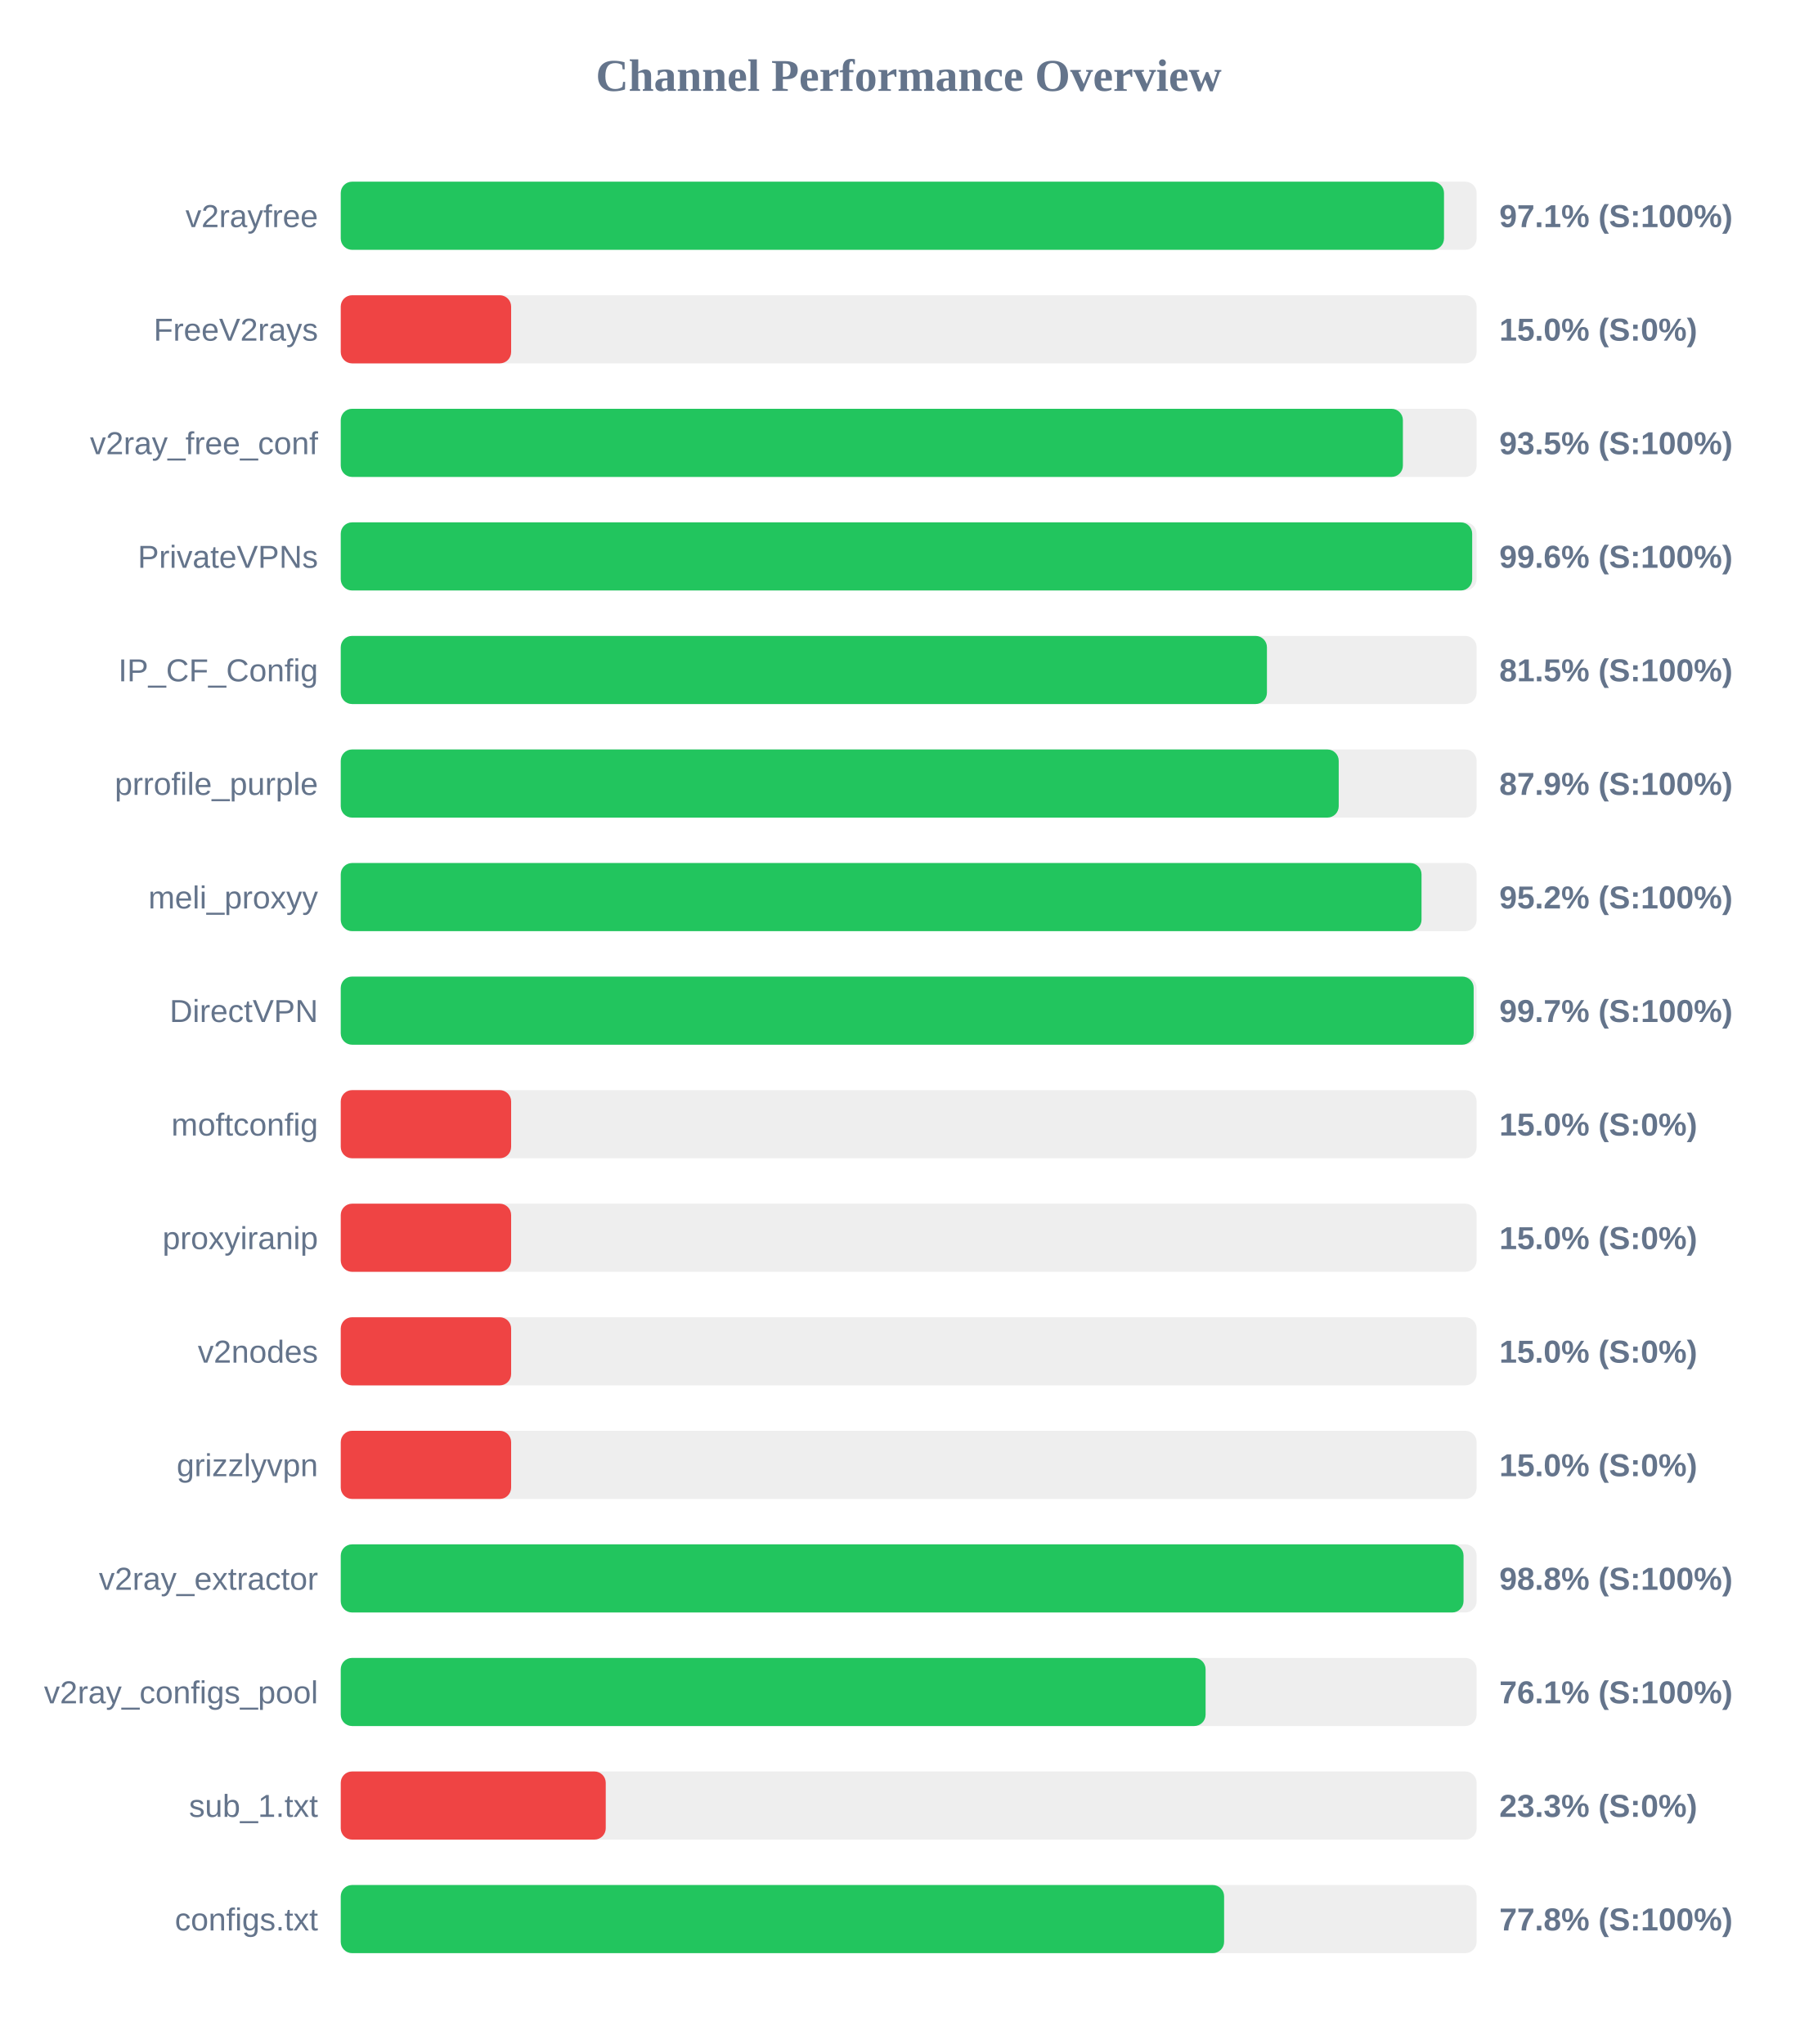
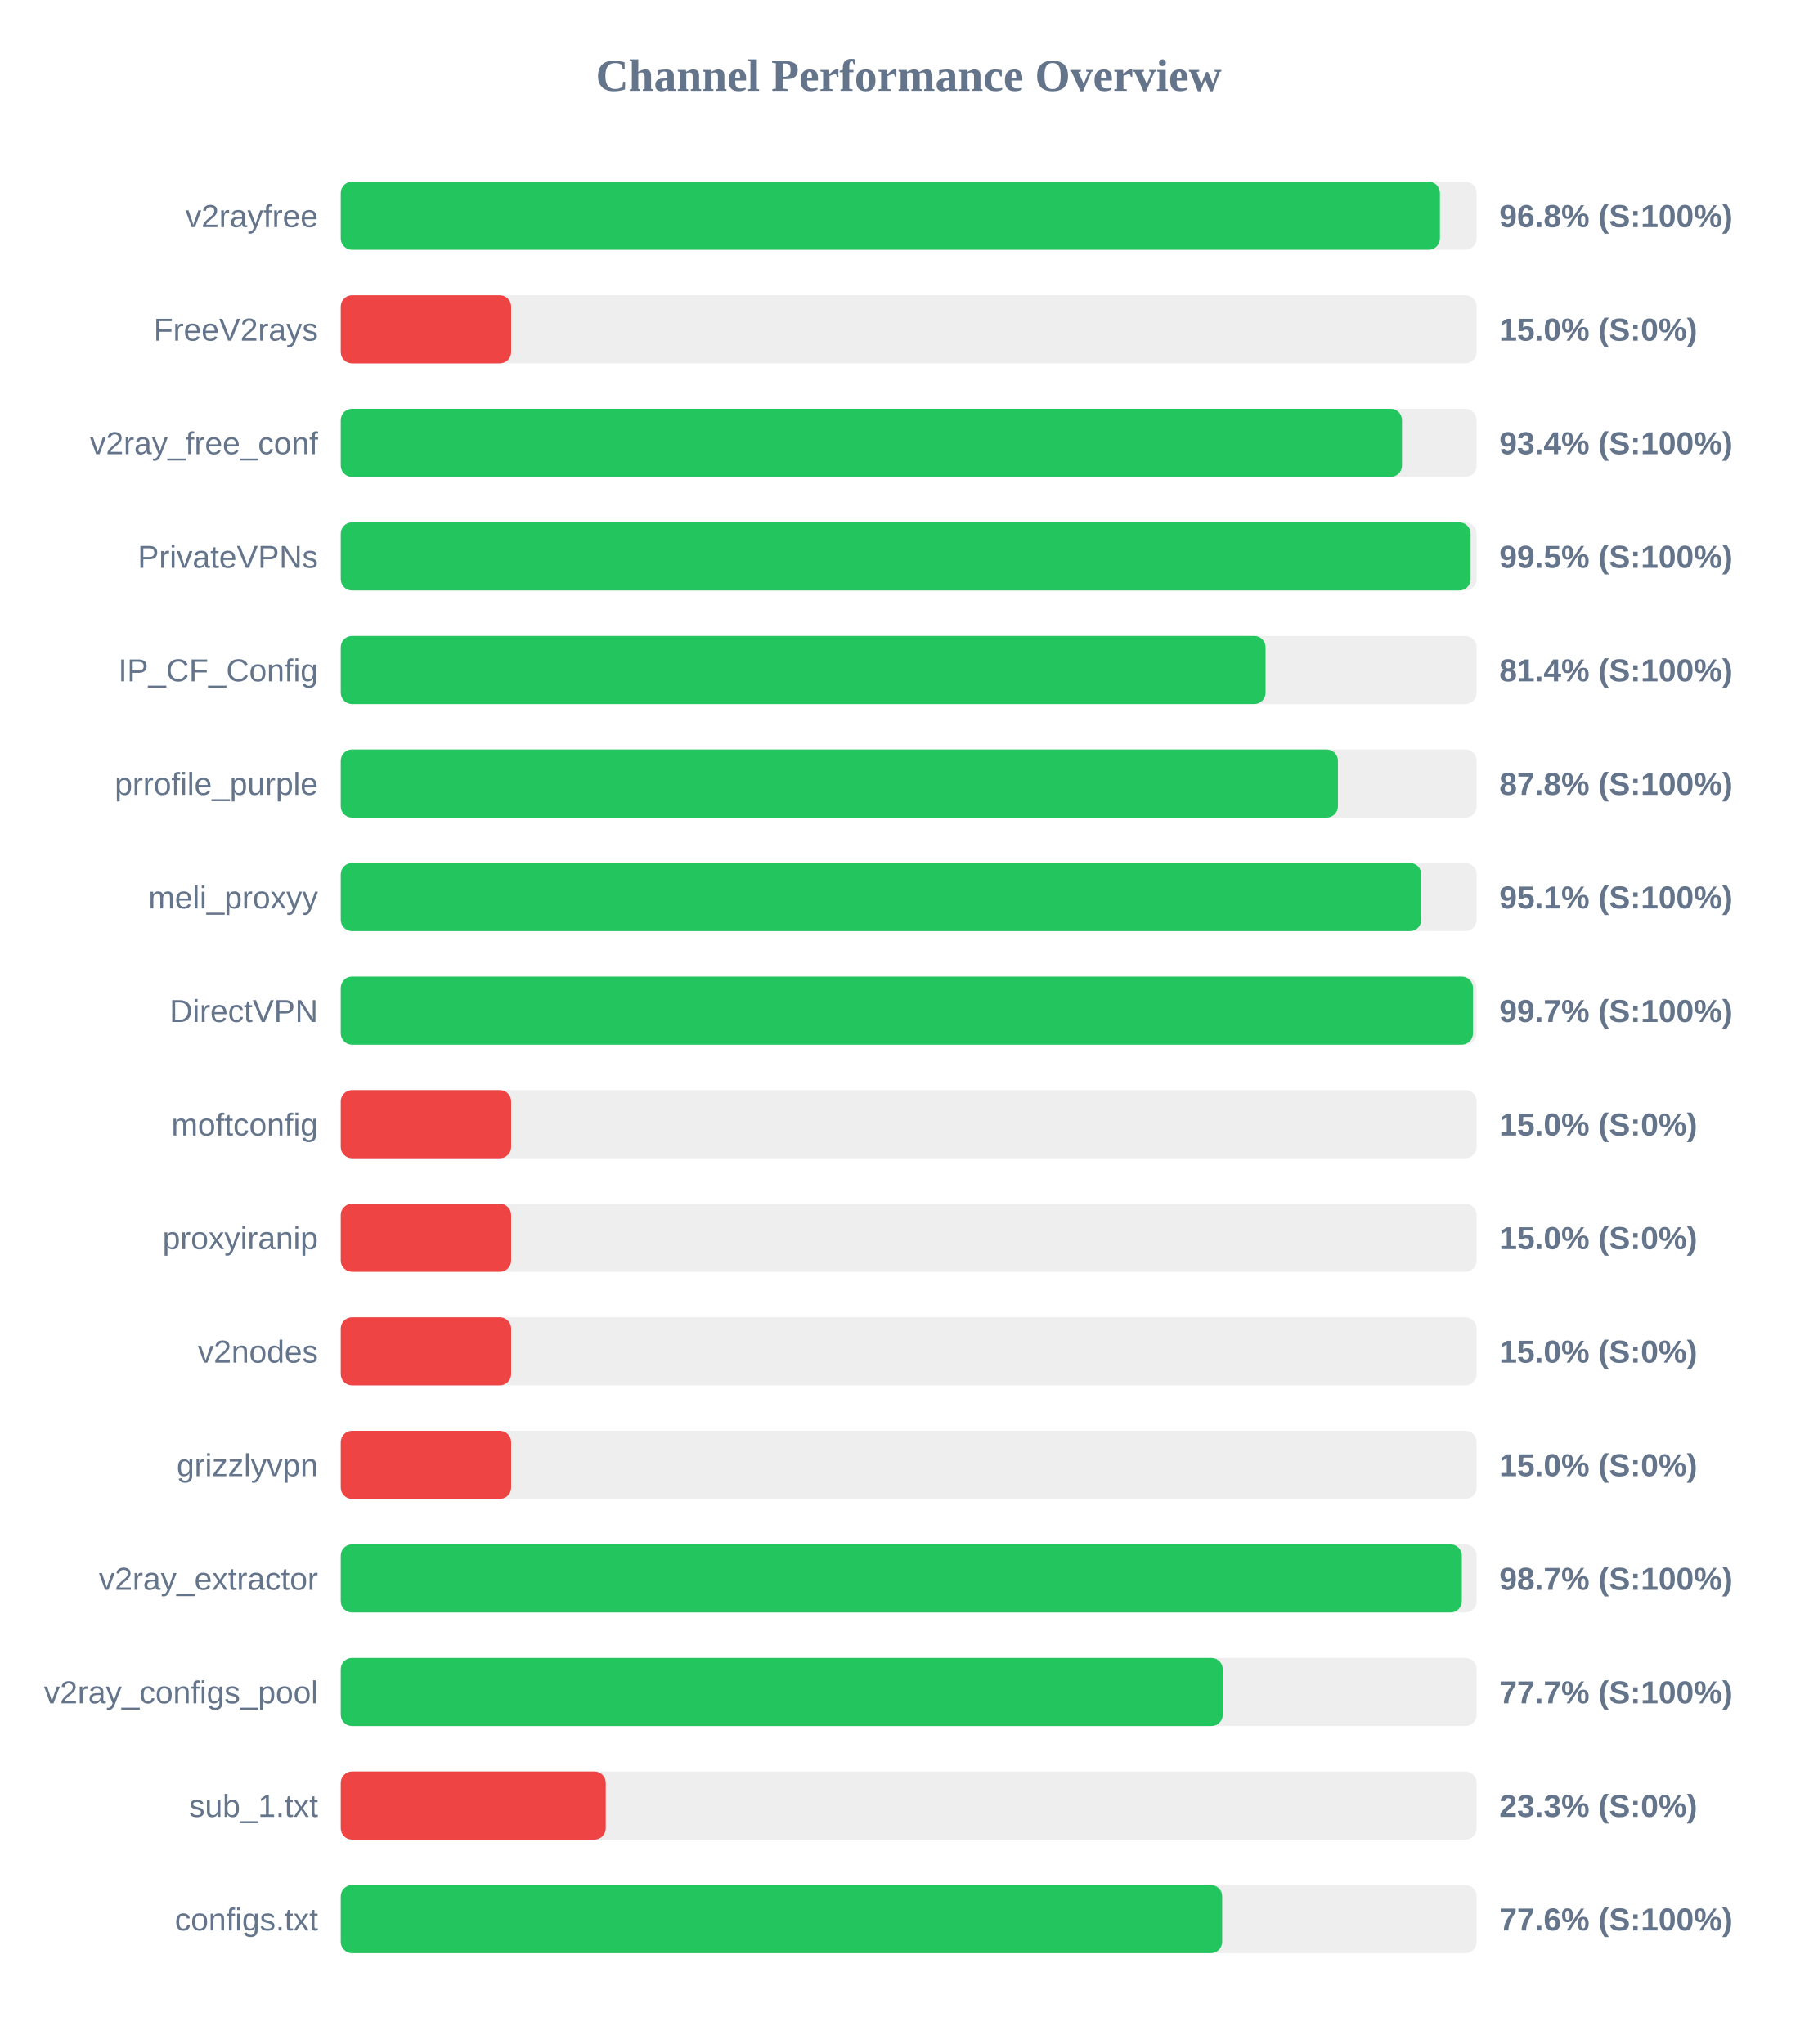
<svg xmlns="http://www.w3.org/2000/svg" width="800" height="900" version="1.1">
  <style>
        .row { font: 14px Arial; fill: #64748b; }
        .score { font: bold 14px Arial; fill: #64748b; }
    </style>
  <text x="400" y="40" text-anchor="middle" font-size="20px" font-weight="bold" fill="#64748b">Channel Performance Overview</text>
  <rect x="150" y="80" width="500" height="30" fill="#eee" rx="5" />
-   <rect x="150" y="80" width="485.65" height="30" fill="#22c55e" rx="5" />
+   <rect x="150" y="80" width="483.85" height="30" fill="#22c55e" rx="5" />
  <text x="140" y="100" text-anchor="end" class="row">v2rayfree</text>
-   <text x="660" y="100" text-anchor="start" class="score">97.1% (S:100%)</text>
+   <text x="660" y="100" text-anchor="start" class="score">96.8% (S:100%)</text>
  <rect x="150" y="130" width="500" height="30" fill="#eee" rx="5" />
  <rect x="150" y="130" width="75.0" height="30" fill="#ef4444" rx="5" />
  <text x="140" y="150" text-anchor="end" class="row">FreeV2rays</text>
  <text x="660" y="150" text-anchor="start" class="score">15.0% (S:0%)</text>
  <rect x="150" y="180" width="500" height="30" fill="#eee" rx="5" />
-   <rect x="150" y="180" width="467.55" height="30" fill="#22c55e" rx="5" />
+   <rect x="150" y="180" width="467.15" height="30" fill="#22c55e" rx="5" />
  <text x="140" y="200" text-anchor="end" class="row">v2ray_free_conf</text>
-   <text x="660" y="200" text-anchor="start" class="score">93.5% (S:100%)</text>
+   <text x="660" y="200" text-anchor="start" class="score">93.4% (S:100%)</text>
  <rect x="150" y="230" width="500" height="30" fill="#eee" rx="5" />
-   <rect x="150" y="230" width="498.05" height="30" fill="#22c55e" rx="5" />
+   <rect x="150" y="230" width="497.35" height="30" fill="#22c55e" rx="5" />
  <text x="140" y="250" text-anchor="end" class="row">PrivateVPNs</text>
-   <text x="660" y="250" text-anchor="start" class="score">99.6% (S:100%)</text>
+   <text x="660" y="250" text-anchor="start" class="score">99.5% (S:100%)</text>
  <rect x="150" y="280" width="500" height="30" fill="#eee" rx="5" />
-   <rect x="150" y="280" width="407.7" height="30" fill="#22c55e" rx="5" />
+   <rect x="150" y="280" width="407.1" height="30" fill="#22c55e" rx="5" />
  <text x="140" y="300" text-anchor="end" class="row">IP_CF_Config</text>
-   <text x="660" y="300" text-anchor="start" class="score">81.5% (S:100%)</text>
+   <text x="660" y="300" text-anchor="start" class="score">81.4% (S:100%)</text>
  <rect x="150" y="330" width="500" height="30" fill="#eee" rx="5" />
-   <rect x="150" y="330" width="439.3" height="30" fill="#22c55e" rx="5" />
+   <rect x="150" y="330" width="438.95" height="30" fill="#22c55e" rx="5" />
  <text x="140" y="350" text-anchor="end" class="row">prrofile_purple</text>
-   <text x="660" y="350" text-anchor="start" class="score">87.9% (S:100%)</text>
+   <text x="660" y="350" text-anchor="start" class="score">87.8% (S:100%)</text>
  <rect x="150" y="380" width="500" height="30" fill="#eee" rx="5" />
-   <rect x="150" y="380" width="475.75" height="30" fill="#22c55e" rx="5" />
+   <rect x="150" y="380" width="475.65" height="30" fill="#22c55e" rx="5" />
  <text x="140" y="400" text-anchor="end" class="row">meli_proxyy</text>
-   <text x="660" y="400" text-anchor="start" class="score">95.2% (S:100%)</text>
+   <text x="660" y="400" text-anchor="start" class="score">95.1% (S:100%)</text>
  <rect x="150" y="430" width="500" height="30" fill="#eee" rx="5" />
-   <rect x="150" y="430" width="498.7" height="30" fill="#22c55e" rx="5" />
+   <rect x="150" y="430" width="498.4" height="30" fill="#22c55e" rx="5" />
  <text x="140" y="450" text-anchor="end" class="row">DirectVPN</text>
  <text x="660" y="450" text-anchor="start" class="score">99.7% (S:100%)</text>
  <rect x="150" y="480" width="500" height="30" fill="#eee" rx="5" />
  <rect x="150" y="480" width="75.0" height="30" fill="#ef4444" rx="5" />
  <text x="140" y="500" text-anchor="end" class="row">moftconfig</text>
  <text x="660" y="500" text-anchor="start" class="score">15.0% (S:0%)</text>
  <rect x="150" y="530" width="500" height="30" fill="#eee" rx="5" />
  <rect x="150" y="530" width="75.0" height="30" fill="#ef4444" rx="5" />
  <text x="140" y="550" text-anchor="end" class="row">proxyiranip</text>
  <text x="660" y="550" text-anchor="start" class="score">15.0% (S:0%)</text>
  <rect x="150" y="580" width="500" height="30" fill="#eee" rx="5" />
  <rect x="150" y="580" width="75.0" height="30" fill="#ef4444" rx="5" />
  <text x="140" y="600" text-anchor="end" class="row">v2nodes</text>
  <text x="660" y="600" text-anchor="start" class="score">15.0% (S:0%)</text>
  <rect x="150" y="630" width="500" height="30" fill="#eee" rx="5" />
  <rect x="150" y="630" width="75.0" height="30" fill="#ef4444" rx="5" />
  <text x="140" y="650" text-anchor="end" class="row">grizzlyvpn</text>
  <text x="660" y="650" text-anchor="start" class="score">15.0% (S:0%)</text>
  <rect x="150" y="680" width="500" height="30" fill="#eee" rx="5" />
-   <rect x="150" y="680" width="494.25" height="30" fill="#22c55e" rx="5" />
+   <rect x="150" y="680" width="493.5" height="30" fill="#22c55e" rx="5" />
  <text x="140" y="700" text-anchor="end" class="row">v2ray_extractor</text>
-   <text x="660" y="700" text-anchor="start" class="score">98.8% (S:100%)</text>
+   <text x="660" y="700" text-anchor="start" class="score">98.7% (S:100%)</text>
  <rect x="150" y="730" width="500" height="30" fill="#eee" rx="5" />
-   <rect x="150" y="730" width="380.7" height="30" fill="#22c55e" rx="5" />
+   <rect x="150" y="730" width="388.25" height="30" fill="#22c55e" rx="5" />
  <text x="140" y="750" text-anchor="end" class="row">v2ray_configs_pool</text>
-   <text x="660" y="750" text-anchor="start" class="score">76.1% (S:100%)</text>
+   <text x="660" y="750" text-anchor="start" class="score">77.7% (S:100%)</text>
  <rect x="150" y="780" width="500" height="30" fill="#eee" rx="5" />
  <rect x="150" y="780" width="116.65" height="30" fill="#ef4444" rx="5" />
  <text x="140" y="800" text-anchor="end" class="row">sub_1.txt</text>
  <text x="660" y="800" text-anchor="start" class="score">23.3% (S:0%)</text>
  <rect x="150" y="830" width="500" height="30" fill="#eee" rx="5" />
-   <rect x="150" y="830" width="388.85" height="30" fill="#22c55e" rx="5" />
+   <rect x="150" y="830" width="388.0" height="30" fill="#22c55e" rx="5" />
  <text x="140" y="850" text-anchor="end" class="row">configs.txt</text>
-   <text x="660" y="850" text-anchor="start" class="score">77.8% (S:100%)</text>
+   <text x="660" y="850" text-anchor="start" class="score">77.6% (S:100%)</text>
</svg>
